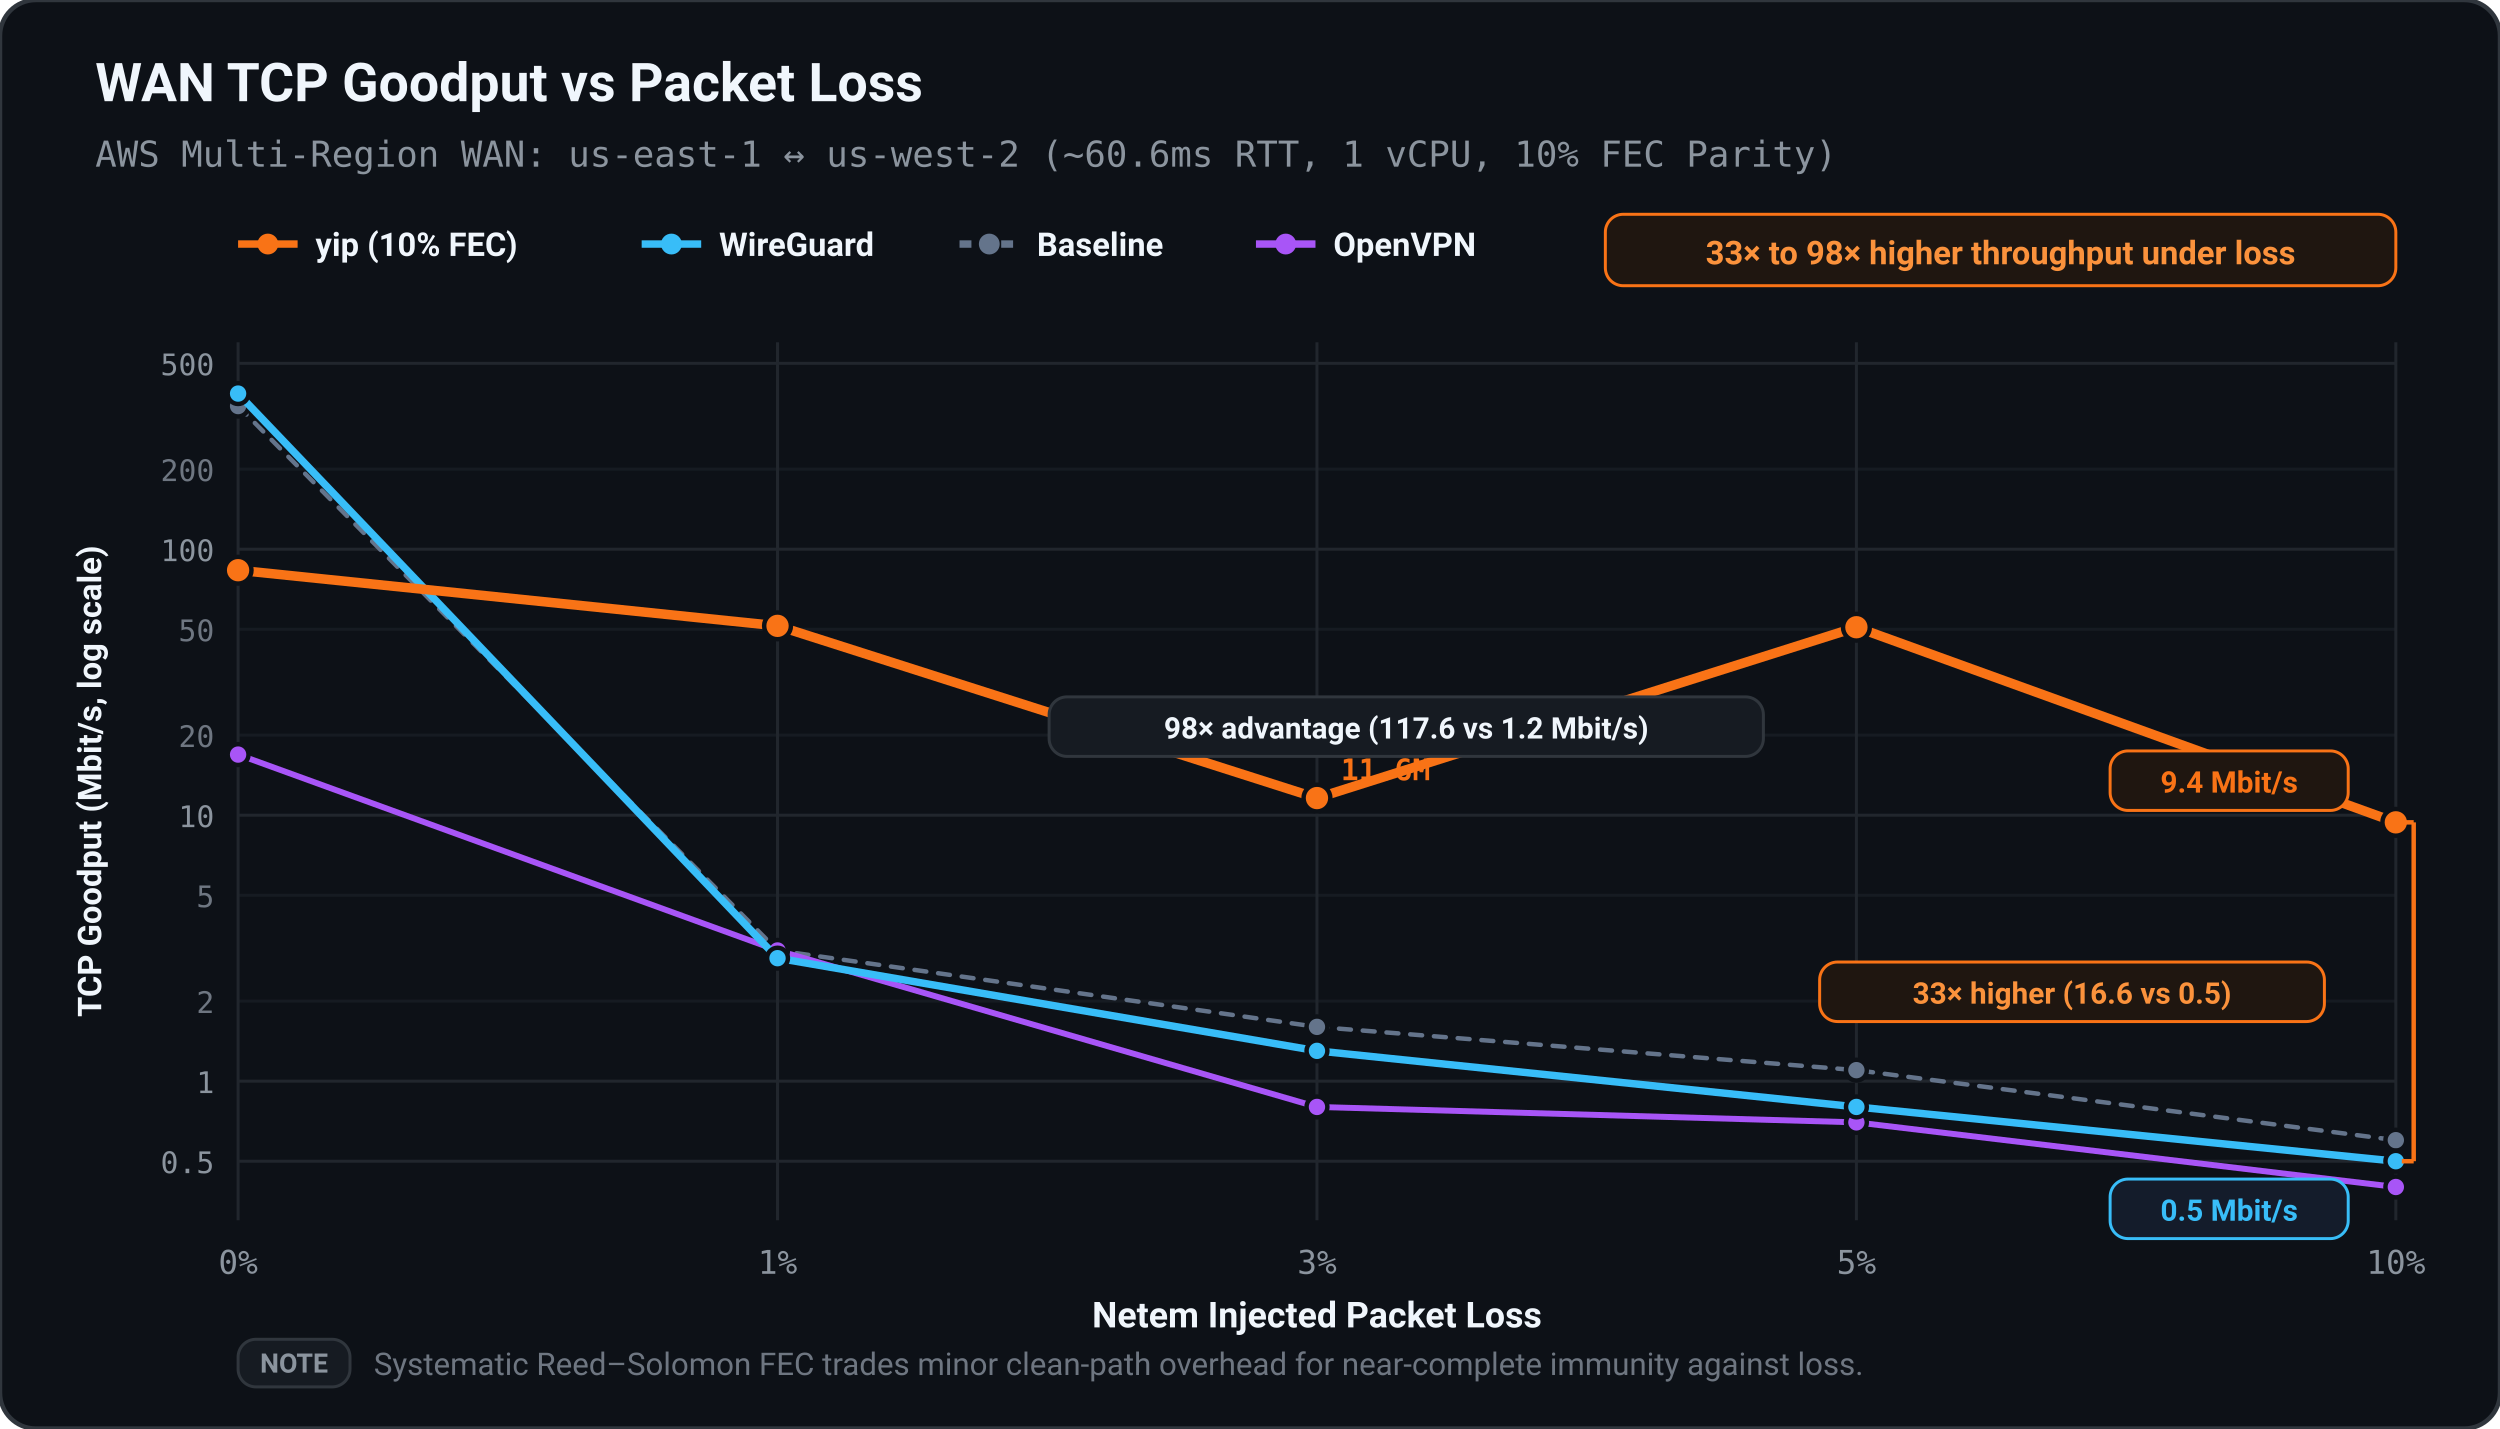
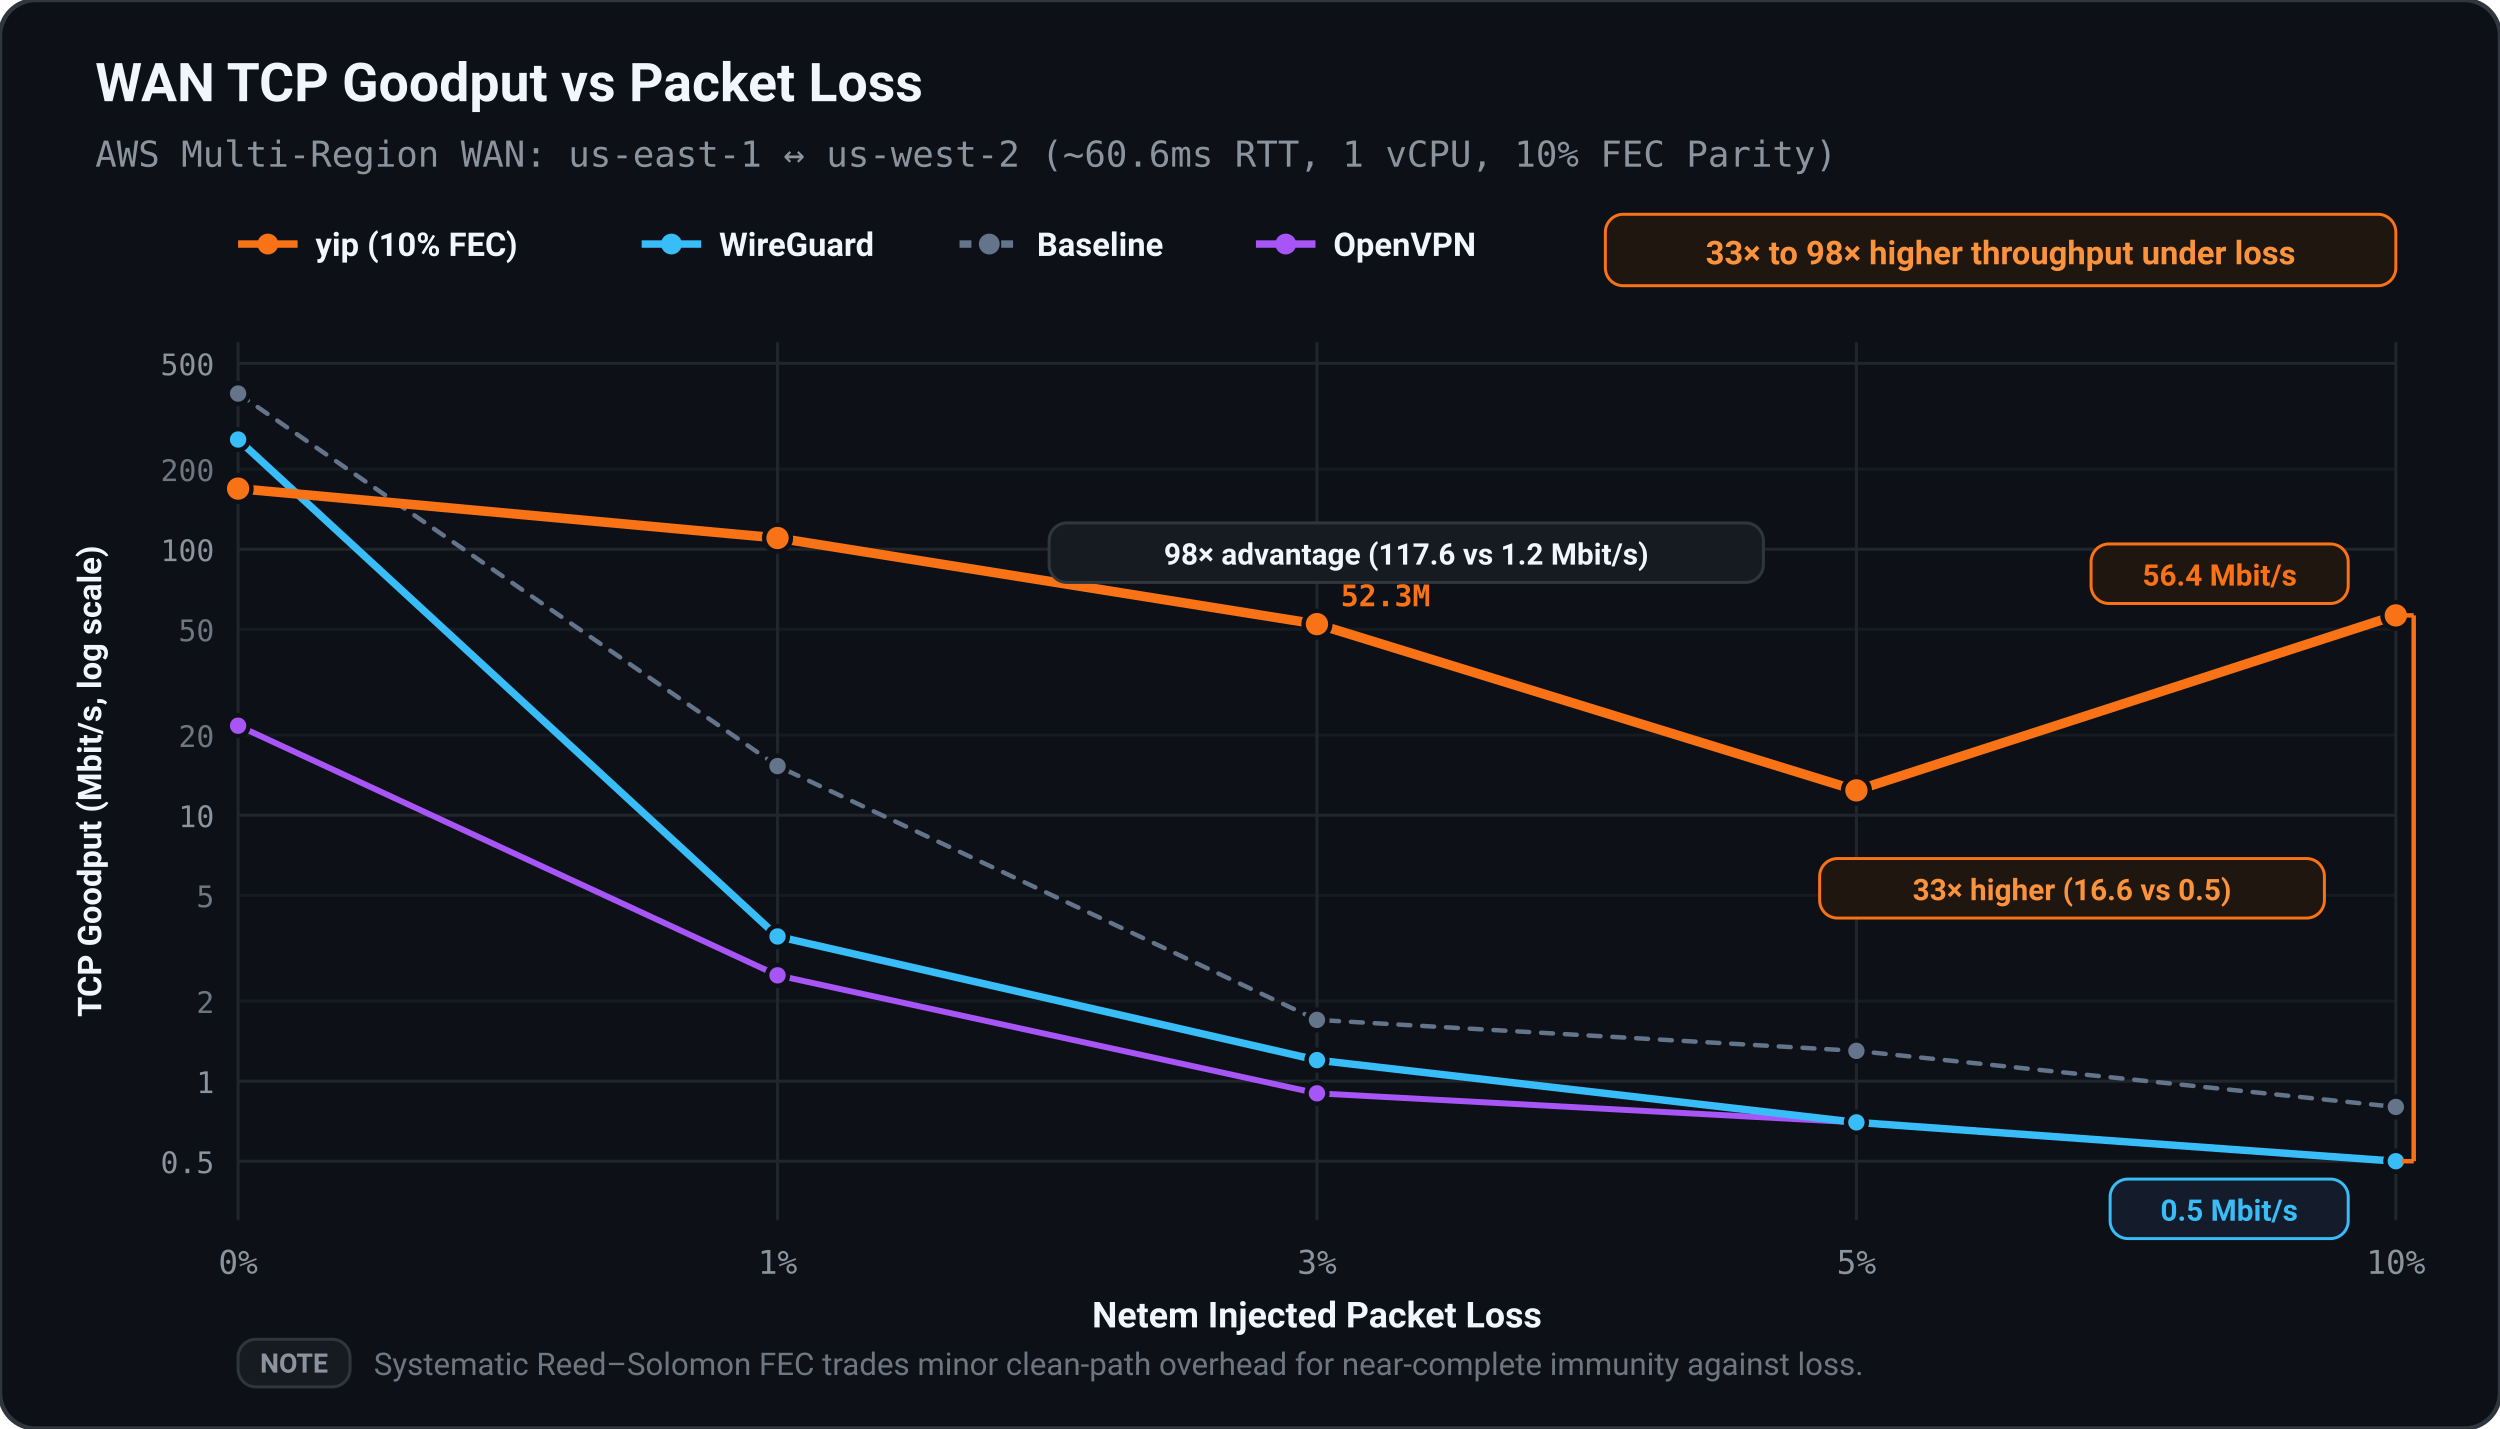
<svg xmlns="http://www.w3.org/2000/svg" viewBox="0 0 840 480" width="100%" height="100%">
  <defs>
    <style>
      text { text-rendering: geometricPrecision; }
    </style>
  </defs>
  <rect width="100%" height="100%" rx="12" fill="#0d1117" stroke="#30363d" stroke-width="1.5" />
  <text x="32.00" y="34.00" fill="#f0f6fc" font-size="18" font-family="ui-sans-serif, -apple-system, BlinkMacSystemFont, 'Segoe UI', Roboto, sans-serif" font-weight="bold" text-anchor="start">WAN TCP Goodput vs Packet Loss</text>
  <text x="32.00" y="56.00" fill="#8b949e" font-size="12" font-family="ui-monospace, SFMono-Regular, Menlo, monospace" font-weight="normal" text-anchor="start">AWS Multi-Region WAN: us-east-1 ↔ us-west-2 (~60.6ms RTT, 1 vCPU, 10% FEC Parity)</text>
  <line x1="80.00" y1="82.00" x2="100.00" y2="82.00" stroke="#f97316" stroke-width="2.50" />
  <circle cx="90.00" cy="82.00" r="3.50" fill="#f97316" />
  <text x="106.00" y="86.00" fill="#f0f6fc" font-size="11" font-family="ui-sans-serif, -apple-system, BlinkMacSystemFont, 'Segoe UI', Roboto, sans-serif" font-weight="600" text-anchor="start">yip (10% FEC)</text>
  <line x1="215.60" y1="82.00" x2="235.60" y2="82.00" stroke="#38bdf8" stroke-width="2.50" />
  <circle cx="225.60" cy="82.00" r="3.50" fill="#38bdf8" />
  <text x="241.60" y="86.00" fill="#f0f6fc" font-size="11" font-family="ui-sans-serif, -apple-system, BlinkMacSystemFont, 'Segoe UI', Roboto, sans-serif" font-weight="600" text-anchor="start">WireGuard</text>
  <line x1="322.40" y1="82.00" x2="342.40" y2="82.00" stroke="#64748b" stroke-width="2.50" stroke-dasharray="4,3" />
  <circle cx="332.40" cy="82.00" r="3.50" fill="#64748b" />
  <text x="348.40" y="86.00" fill="#f0f6fc" font-size="11" font-family="ui-sans-serif, -apple-system, BlinkMacSystemFont, 'Segoe UI', Roboto, sans-serif" font-weight="600" text-anchor="start">Baseline</text>
  <line x1="422.00" y1="82.00" x2="442.00" y2="82.00" stroke="#a855f7" stroke-width="2.50" />
  <circle cx="432.00" cy="82.00" r="3.50" fill="#a855f7" />
  <text x="448.00" y="86.00" fill="#f0f6fc" font-size="11" font-family="ui-sans-serif, -apple-system, BlinkMacSystemFont, 'Segoe UI', Roboto, sans-serif" font-weight="600" text-anchor="start">OpenVPN</text>
  <rect x="539.40" y="72.00" width="265.60" height="24.00" fill="#1f1610" rx="6.00" stroke="#f97316" stroke-width="1.00" />
  <text x="672.20" y="88.80" fill="#fb923c" font-size="11" font-family="ui-sans-serif, -apple-system, BlinkMacSystemFont, 'Segoe UI', Roboto, sans-serif" font-weight="bold" text-anchor="middle">33× to 98× higher throughput under loss</text>
  <line x1="80.00" y1="390.17" x2="805.00" y2="390.17" stroke="#21262d" stroke-width="1.00" />
  <text x="72.00" y="394.17" fill="#8b949e" font-size="10" font-family="ui-monospace, SFMono-Regular, Menlo, monospace" font-weight="normal" text-anchor="end">0.5</text>
  <line x1="80.00" y1="363.27" x2="805.00" y2="363.27" stroke="#21262d" stroke-width="1.00" />
  <text x="72.00" y="367.27" fill="#8b949e" font-size="10" font-family="ui-monospace, SFMono-Regular, Menlo, monospace" font-weight="normal" text-anchor="end">1</text>
  <line x1="80.00" y1="336.37" x2="805.00" y2="336.37" stroke="#161b22" stroke-width="1.00" />
  <text x="72.00" y="340.37" fill="#6e7681" font-size="10" font-family="ui-monospace, SFMono-Regular, Menlo, monospace" font-weight="normal" text-anchor="end">2</text>
  <line x1="80.00" y1="300.81" x2="805.00" y2="300.81" stroke="#161b22" stroke-width="1.00" />
  <text x="72.00" y="304.81" fill="#6e7681" font-size="10" font-family="ui-monospace, SFMono-Regular, Menlo, monospace" font-weight="normal" text-anchor="end">5</text>
  <line x1="80.00" y1="273.91" x2="805.00" y2="273.91" stroke="#21262d" stroke-width="1.00" />
  <text x="72.00" y="277.91" fill="#8b949e" font-size="10" font-family="ui-monospace, SFMono-Regular, Menlo, monospace" font-weight="normal" text-anchor="end">10</text>
  <line x1="80.00" y1="247.00" x2="805.00" y2="247.00" stroke="#161b22" stroke-width="1.00" />
  <text x="72.00" y="251.00" fill="#6e7681" font-size="10" font-family="ui-monospace, SFMono-Regular, Menlo, monospace" font-weight="normal" text-anchor="end">20</text>
  <line x1="80.00" y1="211.44" x2="805.00" y2="211.44" stroke="#161b22" stroke-width="1.00" />
  <text x="72.00" y="215.44" fill="#6e7681" font-size="10" font-family="ui-monospace, SFMono-Regular, Menlo, monospace" font-weight="normal" text-anchor="end">50</text>
  <line x1="80.00" y1="184.54" x2="805.00" y2="184.54" stroke="#21262d" stroke-width="1.00" />
  <text x="72.00" y="188.54" fill="#8b949e" font-size="10" font-family="ui-monospace, SFMono-Regular, Menlo, monospace" font-weight="normal" text-anchor="end">100</text>
  <line x1="80.00" y1="157.64" x2="805.00" y2="157.64" stroke="#161b22" stroke-width="1.00" />
  <text x="72.00" y="161.64" fill="#6e7681" font-size="10" font-family="ui-monospace, SFMono-Regular, Menlo, monospace" font-weight="normal" text-anchor="end">200</text>
  <line x1="80.00" y1="122.08" x2="805.00" y2="122.08" stroke="#21262d" stroke-width="1.00" />
  <text x="72.00" y="126.08" fill="#8b949e" font-size="10" font-family="ui-monospace, SFMono-Regular, Menlo, monospace" font-weight="normal" text-anchor="end">500</text>
  <line x1="80.00" y1="115.00" x2="80.00" y2="410.00" stroke="#21262d" stroke-width="1.00" />
  <text x="80.00" y="428.00" fill="#8b949e" font-size="11" font-family="ui-monospace, SFMono-Regular, Menlo, monospace" font-weight="normal" text-anchor="middle">0%</text>
  <line x1="261.25" y1="115.00" x2="261.25" y2="410.00" stroke="#21262d" stroke-width="1.00" />
  <text x="261.25" y="428.00" fill="#8b949e" font-size="11" font-family="ui-monospace, SFMono-Regular, Menlo, monospace" font-weight="normal" text-anchor="middle">1%</text>
  <line x1="442.50" y1="115.00" x2="442.50" y2="410.00" stroke="#21262d" stroke-width="1.00" />
  <text x="442.50" y="428.00" fill="#8b949e" font-size="11" font-family="ui-monospace, SFMono-Regular, Menlo, monospace" font-weight="normal" text-anchor="middle">3%</text>
  <line x1="623.75" y1="115.00" x2="623.75" y2="410.00" stroke="#21262d" stroke-width="1.00" />
  <text x="623.75" y="428.00" fill="#8b949e" font-size="11" font-family="ui-monospace, SFMono-Regular, Menlo, monospace" font-weight="normal" text-anchor="middle">5%</text>
  <line x1="805.00" y1="115.00" x2="805.00" y2="410.00" stroke="#21262d" stroke-width="1.00" />
  <text x="805.00" y="428.00" fill="#8b949e" font-size="11" font-family="ui-monospace, SFMono-Regular, Menlo, monospace" font-weight="normal" text-anchor="middle">10%</text>
  <text x="442.50" y="446.00" fill="#f0f6fc" font-size="12" font-family="ui-sans-serif, -apple-system, BlinkMacSystemFont, 'Segoe UI', Roboto, sans-serif" font-weight="600" text-anchor="middle">Netem Injected Packet Loss</text>
  <text x="34.00" y="262.50" fill="#f0f6fc" font-size="11" font-family="ui-sans-serif, -apple-system, BlinkMacSystemFont, 'Segoe UI', Roboto, sans-serif" font-weight="600" text-anchor="middle" transform="rotate(-90 34.00 262.50)">TCP Goodput (Mbit/s, log scale)</text>
-   <polyline points="80.00,136.44 261.25,319.36 442.50,345.03 623.75,359.57 805.00,383.10" fill="none" stroke="#64748b" stroke-width="1.50" stroke-linecap="round" stroke-linejoin="round" stroke-dasharray="4,4" />
-   <circle cx="80.00" cy="136.44" r="3.50" fill="#64748b" stroke="#0d1117" stroke-width="1.50" />
-   <circle cx="261.25" cy="319.36" r="3.50" fill="#64748b" stroke="#0d1117" stroke-width="1.50" />
-   <circle cx="442.50" cy="345.03" r="3.50" fill="#64748b" stroke="#0d1117" stroke-width="1.50" />
-   <circle cx="623.75" cy="359.57" r="3.50" fill="#64748b" stroke="#0d1117" stroke-width="1.50" />
-   <circle cx="805.00" cy="383.10" r="3.50" fill="#64748b" stroke="#0d1117" stroke-width="1.50" />
-   <polyline points="80.00,253.54 261.25,319.36 442.50,371.93 623.75,377.12 805.00,398.83" fill="none" stroke="#a855f7" stroke-width="2.00" stroke-linecap="round" stroke-linejoin="round" />
-   <circle cx="80.00" cy="253.54" r="3.50" fill="#a855f7" stroke="#0d1117" stroke-width="1.50" />
-   <circle cx="261.25" cy="319.36" r="3.50" fill="#a855f7" stroke="#0d1117" stroke-width="1.50" />
-   <circle cx="442.50" cy="371.93" r="3.50" fill="#a855f7" stroke="#0d1117" stroke-width="1.50" />
+   <polyline points="80.00,132.23 261.25,257.40 442.50,342.68 623.75,353.09 805.00,371.93" fill="none" stroke="#64748b" stroke-width="1.50" stroke-linecap="round" stroke-linejoin="round" stroke-dasharray="4,4" />
+   <circle cx="80.00" cy="132.23" r="3.50" fill="#64748b" stroke="#0d1117" stroke-width="1.50" />
+   <circle cx="261.25" cy="257.40" r="3.50" fill="#64748b" stroke="#0d1117" stroke-width="1.50" />
+   <circle cx="442.50" cy="342.68" r="3.50" fill="#64748b" stroke="#0d1117" stroke-width="1.50" />
+   <circle cx="623.75" cy="353.09" r="3.50" fill="#64748b" stroke="#0d1117" stroke-width="1.50" />
+   <circle cx="805.00" cy="371.93" r="3.50" fill="#64748b" stroke="#0d1117" stroke-width="1.50" />
+   <polyline points="80.00,243.84 261.25,327.71 442.50,367.36 623.75,377.12 805.00,390.17" fill="none" stroke="#a855f7" stroke-width="2.00" stroke-linecap="round" stroke-linejoin="round" />
+   <circle cx="80.00" cy="243.84" r="3.50" fill="#a855f7" stroke="#0d1117" stroke-width="1.50" />
+   <circle cx="261.25" cy="327.71" r="3.50" fill="#a855f7" stroke="#0d1117" stroke-width="1.50" />
+   <circle cx="442.50" cy="367.36" r="3.50" fill="#a855f7" stroke="#0d1117" stroke-width="1.50" />
  <circle cx="623.75" cy="377.12" r="3.50" fill="#a855f7" stroke="#0d1117" stroke-width="1.50" />
-   <circle cx="805.00" cy="398.83" r="3.50" fill="#a855f7" stroke="#0d1117" stroke-width="1.50" />
-   <polyline points="80.00,132.24 261.25,321.95 442.50,353.09 623.75,371.93 805.00,390.17" fill="none" stroke="#38bdf8" stroke-width="2.50" stroke-linecap="round" stroke-linejoin="round" />
-   <circle cx="80.00" cy="132.24" r="3.50" fill="#38bdf8" stroke="#0d1117" stroke-width="1.50" />
-   <circle cx="261.25" cy="321.95" r="3.50" fill="#38bdf8" stroke="#0d1117" stroke-width="1.50" />
-   <circle cx="442.50" cy="353.09" r="3.50" fill="#38bdf8" stroke="#0d1117" stroke-width="1.50" />
-   <circle cx="623.75" cy="371.93" r="3.50" fill="#38bdf8" stroke="#0d1117" stroke-width="1.50" />
+   <circle cx="805.00" cy="390.17" r="3.50" fill="#a855f7" stroke="#0d1117" stroke-width="1.50" />
+   <polyline points="80.00,147.68 261.25,314.65 442.50,356.20 623.75,377.12 805.00,390.17" fill="none" stroke="#38bdf8" stroke-width="2.50" stroke-linecap="round" stroke-linejoin="round" />
+   <circle cx="80.00" cy="147.68" r="3.50" fill="#38bdf8" stroke="#0d1117" stroke-width="1.50" />
+   <circle cx="261.25" cy="314.65" r="3.50" fill="#38bdf8" stroke="#0d1117" stroke-width="1.50" />
+   <circle cx="442.50" cy="356.20" r="3.50" fill="#38bdf8" stroke="#0d1117" stroke-width="1.50" />
+   <circle cx="623.75" cy="377.12" r="3.50" fill="#38bdf8" stroke="#0d1117" stroke-width="1.50" />
  <circle cx="805.00" cy="390.17" r="3.50" fill="#38bdf8" stroke="#0d1117" stroke-width="1.50" />
-   <polyline points="80.00,191.59 261.25,210.29 442.50,268.15 623.75,210.75 805.00,276.31" fill="none" stroke="#f97316" stroke-width="3.20" stroke-linecap="round" stroke-linejoin="round" />
-   <circle cx="80.00" cy="191.59" r="4.50" fill="#f97316" stroke="#0d1117" stroke-width="1.50" />
-   <circle cx="261.25" cy="210.29" r="4.50" fill="#f97316" stroke="#0d1117" stroke-width="1.50" />
-   <circle cx="442.50" cy="268.15" r="4.50" fill="#f97316" stroke="#0d1117" stroke-width="1.50" />
-   <circle cx="623.75" cy="210.75" r="4.50" fill="#f97316" stroke="#0d1117" stroke-width="1.50" />
-   <circle cx="805.00" cy="276.31" r="4.50" fill="#f97316" stroke="#0d1117" stroke-width="1.50" />
-   <text x="450.50" y="262.15" fill="#f97316" font-size="10" font-family="ui-monospace, SFMono-Regular, Menlo, monospace" font-weight="bold" text-anchor="start">11.6M</text>
-   <rect x="352.50" y="234.15" width="240.00" height="20.00" fill="#161b22" rx="6.00" stroke="#30363d" stroke-width="1.00" />
-   <text x="472.50" y="248.15" fill="#f0f6fc" font-size="10" font-family="ui-sans-serif, -apple-system, BlinkMacSystemFont, 'Segoe UI', Roboto, sans-serif" font-weight="bold" text-anchor="middle">98× advantage (117.6 vs 1.2 Mbit/s)</text>
-   <rect x="709.00" y="252.31" width="80.00" height="20.00" fill="#1f1610" rx="6.00" stroke="#f97316" stroke-width="1.00" />
-   <text x="749.00" y="266.31" fill="#f97316" font-size="10" font-family="ui-sans-serif, -apple-system, BlinkMacSystemFont, 'Segoe UI', Roboto, sans-serif" font-weight="bold" text-anchor="middle">9.4 Mbit/s</text>
+   <polyline points="80.00,164.17 261.25,180.77 442.50,209.70 623.75,265.56 805.00,206.77" fill="none" stroke="#f97316" stroke-width="3.20" stroke-linecap="round" stroke-linejoin="round" />
+   <circle cx="80.00" cy="164.17" r="4.50" fill="#f97316" stroke="#0d1117" stroke-width="1.50" />
+   <circle cx="261.25" cy="180.77" r="4.50" fill="#f97316" stroke="#0d1117" stroke-width="1.50" />
+   <circle cx="442.50" cy="209.70" r="4.50" fill="#f97316" stroke="#0d1117" stroke-width="1.50" />
+   <circle cx="623.75" cy="265.56" r="4.50" fill="#f97316" stroke="#0d1117" stroke-width="1.50" />
+   <circle cx="805.00" cy="206.77" r="4.50" fill="#f97316" stroke="#0d1117" stroke-width="1.50" />
+   <text x="450.50" y="203.70" fill="#f97316" font-size="10" font-family="ui-monospace, SFMono-Regular, Menlo, monospace" font-weight="bold" text-anchor="start">52.3M</text>
+   <rect x="352.50" y="175.70" width="240.00" height="20.00" fill="#161b22" rx="6.00" stroke="#30363d" stroke-width="1.00" />
+   <text x="472.50" y="189.70" fill="#f0f6fc" font-size="10" font-family="ui-sans-serif, -apple-system, BlinkMacSystemFont, 'Segoe UI', Roboto, sans-serif" font-weight="bold" text-anchor="middle">98× advantage (117.6 vs 1.2 Mbit/s)</text>
+   <rect x="702.60" y="182.77" width="86.40" height="20.00" fill="#1f1610" rx="6.00" stroke="#f97316" stroke-width="1.00" />
+   <text x="745.80" y="196.77" fill="#f97316" font-size="10" font-family="ui-sans-serif, -apple-system, BlinkMacSystemFont, 'Segoe UI', Roboto, sans-serif" font-weight="bold" text-anchor="middle">56.4 Mbit/s</text>
  <rect x="709.00" y="396.17" width="80.00" height="20.00" fill="#141c2b" rx="6.00" stroke="#38bdf8" stroke-width="1.00" />
  <text x="749.00" y="410.17" fill="#38bdf8" font-size="10" font-family="ui-sans-serif, -apple-system, BlinkMacSystemFont, 'Segoe UI', Roboto, sans-serif" font-weight="bold" text-anchor="middle">0.5 Mbit/s</text>
-   <line x1="811.00" y1="276.31" x2="811.00" y2="390.17" stroke="#f97316" stroke-width="1.50" />
-   <line x1="807.00" y1="276.31" x2="811.00" y2="276.31" stroke="#f97316" stroke-width="1.50" />
+   <line x1="811.00" y1="206.77" x2="811.00" y2="390.17" stroke="#f97316" stroke-width="1.50" />
+   <line x1="807.00" y1="206.77" x2="811.00" y2="206.77" stroke="#f97316" stroke-width="1.50" />
  <line x1="807.00" y1="390.17" x2="811.00" y2="390.17" stroke="#f97316" stroke-width="1.50" />
-   <rect x="611.40" y="323.24" width="169.60" height="20.00" fill="#1f1610" rx="6.00" stroke="#f97316" stroke-width="1.00" />
-   <text x="696.20" y="337.24" fill="#fb923c" font-size="10" font-family="ui-sans-serif, -apple-system, BlinkMacSystemFont, 'Segoe UI', Roboto, sans-serif" font-weight="bold" text-anchor="middle">33× higher (16.6 vs 0.5)</text>
+   <rect x="611.40" y="288.47" width="169.60" height="20.00" fill="#1f1610" rx="6.00" stroke="#f97316" stroke-width="1.00" />
+   <text x="696.20" y="302.47" fill="#fb923c" font-size="10" font-family="ui-sans-serif, -apple-system, BlinkMacSystemFont, 'Segoe UI', Roboto, sans-serif" font-weight="bold" text-anchor="middle">33× higher (16.6 vs 0.5)</text>
  <rect x="80.00" y="450.00" width="37.60" height="16.00" fill="#161b22" rx="6.00" stroke="#30363d" stroke-width="1.00" />
  <text x="98.80" y="461.20" fill="#8b949e" font-size="9" font-family="ui-sans-serif, -apple-system, BlinkMacSystemFont, 'Segoe UI', Roboto, sans-serif" font-weight="bold" text-anchor="middle">NOTE</text>
  <text x="125.60" y="462.00" fill="#6e7681" font-size="10.5" font-family="ui-sans-serif, -apple-system, BlinkMacSystemFont, 'Segoe UI', Roboto, sans-serif" font-weight="normal" text-anchor="start">Systematic Reed–Solomon FEC trades minor clean-path overhead for near-complete immunity against loss.</text>
</svg>
